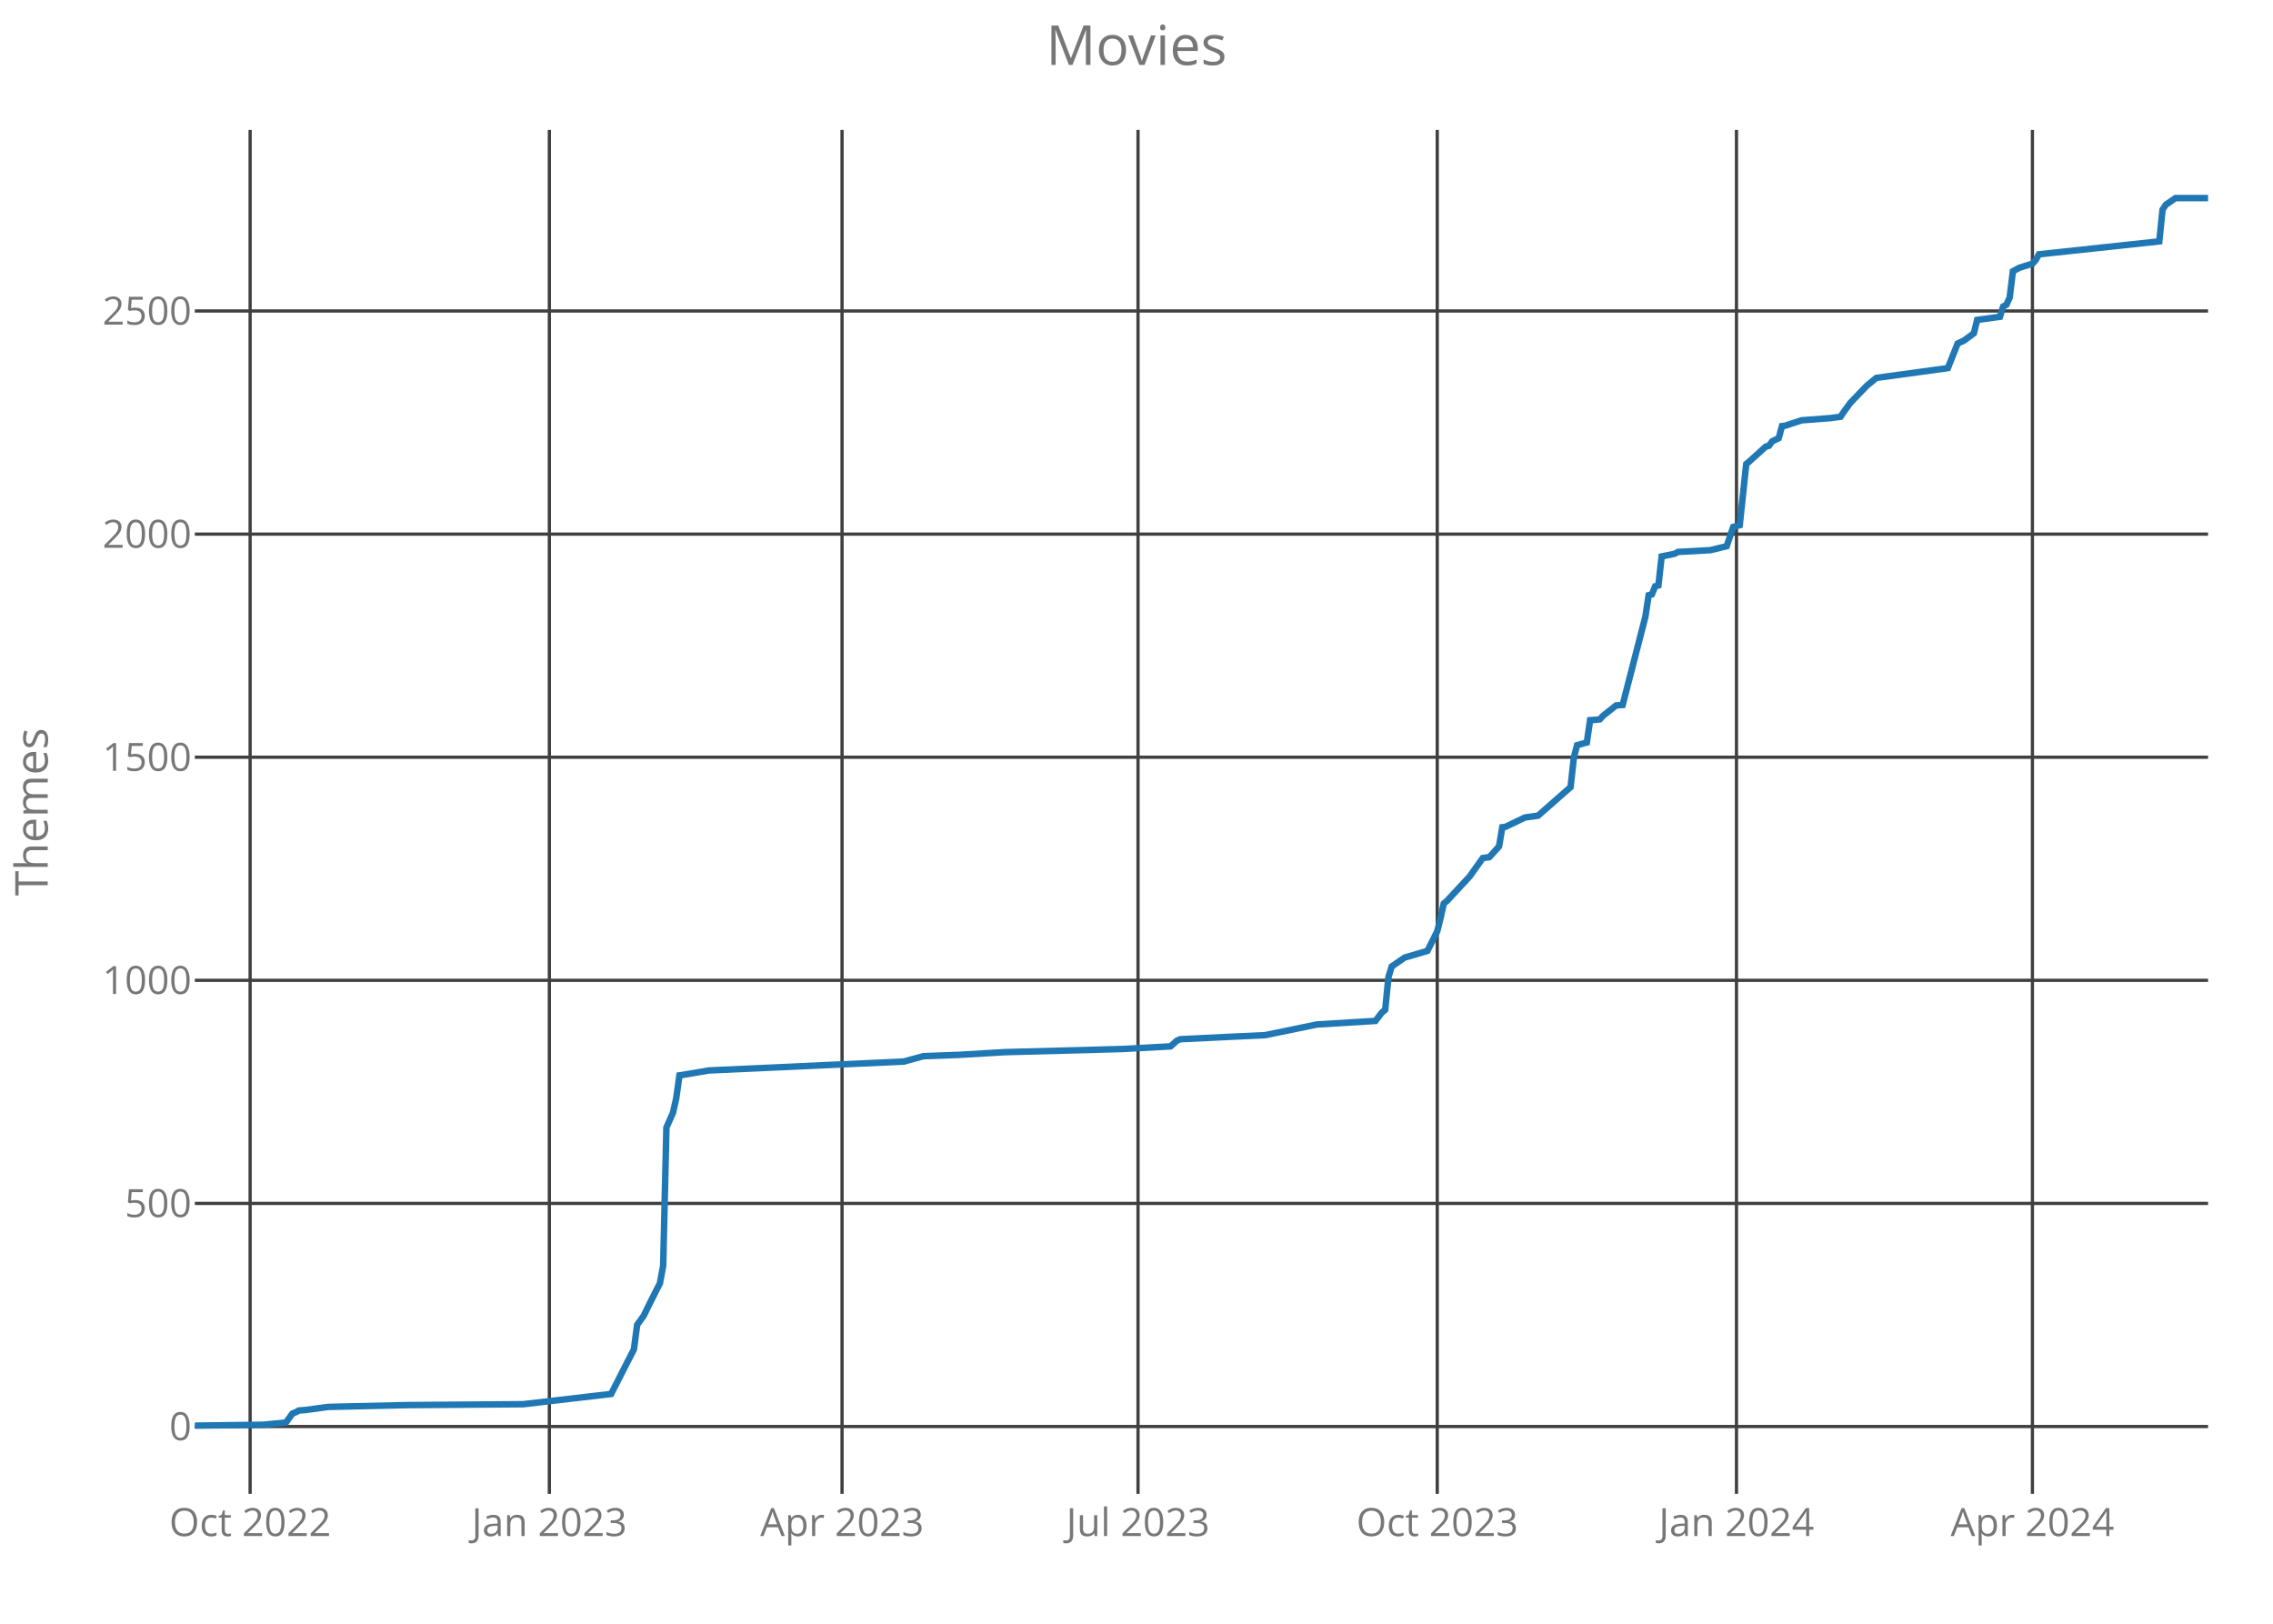
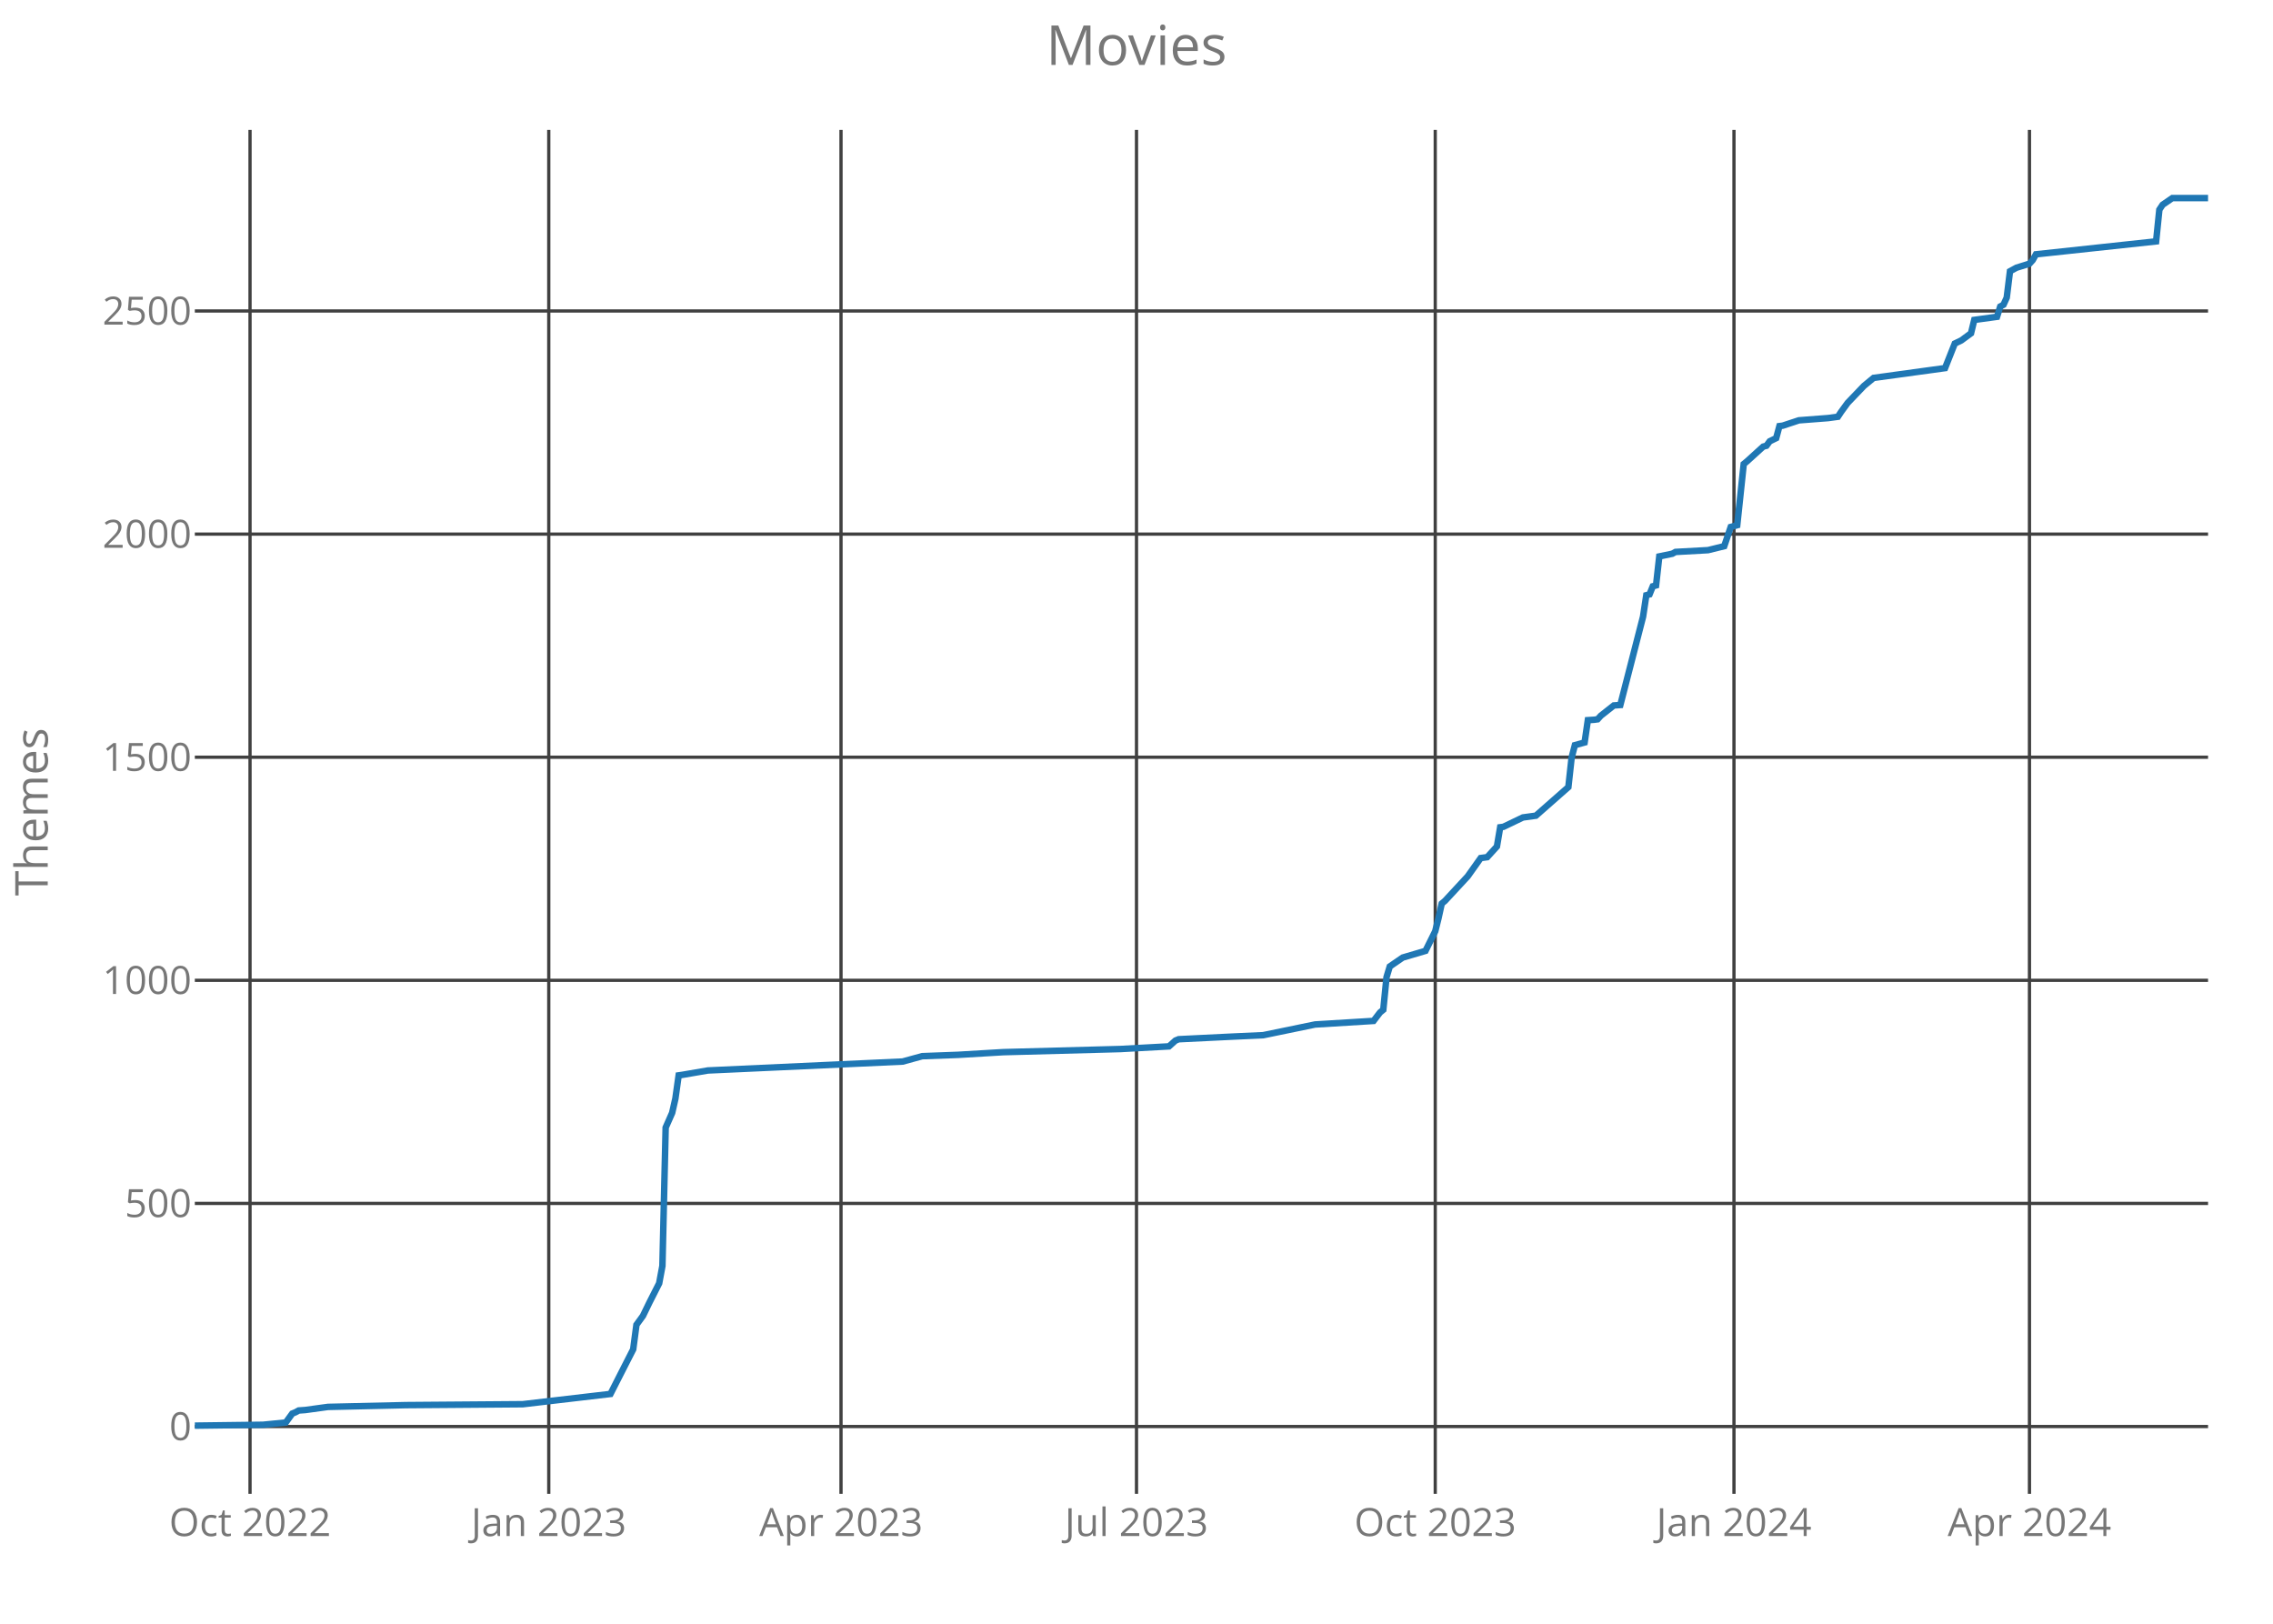
<svg xmlns="http://www.w3.org/2000/svg" class="main-svg" width="700" height="500" style="" viewBox="0 0 700 500">
  <rect x="0" y="0" width="700" height="500" style="fill: rgb(0, 0, 0); fill-opacity: 0;" />
-   <defs id="defs-5f0962">
+   <defs id="defs-81a07c">
    <g class="clips">
-       <clipPath id="clip5f0962xyplot" class="plotclip">
+       <clipPath id="clip81a07cxyplot" class="plotclip">
        <rect width="620" height="420" />
      </clipPath>
-       <clipPath class="axesclip" id="clip5f0962x">
+       <clipPath class="axesclip" id="clip81a07cx">
        <rect x="60" y="0" width="620" height="500" />
      </clipPath>
-       <clipPath class="axesclip" id="clip5f0962y">
+       <clipPath class="axesclip" id="clip81a07cy">
        <rect x="0" y="40" width="700" height="420" />
      </clipPath>
-       <clipPath class="axesclip" id="clip5f0962xy">
+       <clipPath class="axesclip" id="clip81a07cxy">
        <rect x="60" y="40" width="620" height="420" />
      </clipPath>
    </g>
    <g class="gradients" />
  </defs>
  <g class="bglayer">
    <rect class="bg" x="60" y="40" width="620" height="420" style="fill: rgb(0, 0, 0); fill-opacity: 0; stroke-width: 0;" />
  </g>
  <g class="layer-below">
    <g class="imagelayer" />
    <g class="shapelayer" />
  </g>
  <g class="cartesianlayer">
    <g class="subplot xy">
      <g class="layer-subplot">
        <g class="shapelayer" />
        <g class="imagelayer" />
      </g>
      <g class="gridlayer">
        <g class="x">
-           <path class="xgrid crisp" transform="translate(77.03,0)" d="M0,40v420" style="stroke: rgb(64, 64, 64); stroke-opacity: 1; stroke-width: 1px;" />
-           <path class="xgrid crisp" transform="translate(169.18,0)" d="M0,40v420" style="stroke: rgb(64, 64, 64); stroke-opacity: 1; stroke-width: 1px;" />
-           <path class="xgrid crisp" transform="translate(259.32,0)" d="M0,40v420" style="stroke: rgb(64, 64, 64); stroke-opacity: 1; stroke-width: 1px;" />
-           <path class="xgrid crisp" transform="translate(350.47,0)" d="M0,40v420" style="stroke: rgb(64, 64, 64); stroke-opacity: 1; stroke-width: 1px;" />
-           <path class="xgrid crisp" transform="translate(442.62,0)" d="M0,40v420" style="stroke: rgb(64, 64, 64); stroke-opacity: 1; stroke-width: 1px;" />
-           <path class="xgrid crisp" transform="translate(534.77,0)" d="M0,40v420" style="stroke: rgb(64, 64, 64); stroke-opacity: 1; stroke-width: 1px;" />
-           <path class="xgrid crisp" transform="translate(625.91,0)" d="M0,40v420" style="stroke: rgb(64, 64, 64); stroke-opacity: 1; stroke-width: 1px;" />
+           <path class="xgrid crisp" transform="translate(77,0)" d="M0,40v420" style="stroke: rgb(64, 64, 64); stroke-opacity: 1; stroke-width: 1px;" />
+           <path class="xgrid crisp" transform="translate(169,0)" d="M0,40v420" style="stroke: rgb(64, 64, 64); stroke-opacity: 1; stroke-width: 1px;" />
+           <path class="xgrid crisp" transform="translate(259,0)" d="M0,40v420" style="stroke: rgb(64, 64, 64); stroke-opacity: 1; stroke-width: 1px;" />
+           <path class="xgrid crisp" transform="translate(350,0)" d="M0,40v420" style="stroke: rgb(64, 64, 64); stroke-opacity: 1; stroke-width: 1px;" />
+           <path class="xgrid crisp" transform="translate(442,0)" d="M0,40v420" style="stroke: rgb(64, 64, 64); stroke-opacity: 1; stroke-width: 1px;" />
+           <path class="xgrid crisp" transform="translate(534,0)" d="M0,40v420" style="stroke: rgb(64, 64, 64); stroke-opacity: 1; stroke-width: 1px;" />
+           <path class="xgrid crisp" transform="translate(625,0)" d="M0,40v420" style="stroke: rgb(64, 64, 64); stroke-opacity: 1; stroke-width: 1px;" />
        </g>
        <g class="y">
          <path class="ygrid crisp" transform="translate(0,439.27)" d="M60,0h620" style="stroke: rgb(64, 64, 64); stroke-opacity: 1; stroke-width: 1px;" />
          <path class="ygrid crisp" transform="translate(0,370.57)" d="M60,0h620" style="stroke: rgb(64, 64, 64); stroke-opacity: 1; stroke-width: 1px;" />
          <path class="ygrid crisp" transform="translate(0,301.87)" d="M60,0h620" style="stroke: rgb(64, 64, 64); stroke-opacity: 1; stroke-width: 1px;" />
          <path class="ygrid crisp" transform="translate(0,233.17)" d="M60,0h620" style="stroke: rgb(64, 64, 64); stroke-opacity: 1; stroke-width: 1px;" />
          <path class="ygrid crisp" transform="translate(0,164.47)" d="M60,0h620" style="stroke: rgb(64, 64, 64); stroke-opacity: 1; stroke-width: 1px;" />
          <path class="ygrid crisp" transform="translate(0,95.76)" d="M60,0h620" style="stroke: rgb(64, 64, 64); stroke-opacity: 1; stroke-width: 1px;" />
        </g>
      </g>
      <g class="zerolinelayer" />
      <path class="xlines-below crisp" d="M0,0" style="fill: none;" />
      <path class="ylines-below crisp" d="M0,0" style="fill: none;" />
      <g class="overlines-below" />
      <g class="xaxislayer-below">
        <g class="xtick">
-           <text text-anchor="middle" x="0" y="473" transform="translate(77.03,0)" style="font-family: 'Open Sans'; font-size: 12px; fill: rgb(119, 119, 119); fill-opacity: 1; white-space: pre;">Oct 2022</text>
+           <text text-anchor="middle" x="0" y="473" transform="translate(77,0)" style="font-family: 'Open Sans'; font-size: 12px; fill: rgb(119, 119, 119); fill-opacity: 1; white-space: pre;">Oct 2022</text>
        </g>
        <g class="xtick">
-           <text text-anchor="middle" x="0" y="473" transform="translate(169.18,0)" style="font-family: 'Open Sans'; font-size: 12px; fill: rgb(119, 119, 119); fill-opacity: 1; white-space: pre;">Jan 2023</text>
+           <text text-anchor="middle" x="0" y="473" transform="translate(169,0)" style="font-family: 'Open Sans'; font-size: 12px; fill: rgb(119, 119, 119); fill-opacity: 1; white-space: pre;">Jan 2023</text>
        </g>
        <g class="xtick">
-           <text text-anchor="middle" x="0" y="473" transform="translate(259.32,0)" style="font-family: 'Open Sans'; font-size: 12px; fill: rgb(119, 119, 119); fill-opacity: 1; white-space: pre;">Apr 2023</text>
+           <text text-anchor="middle" x="0" y="473" transform="translate(259,0)" style="font-family: 'Open Sans'; font-size: 12px; fill: rgb(119, 119, 119); fill-opacity: 1; white-space: pre;">Apr 2023</text>
        </g>
        <g class="xtick">
-           <text text-anchor="middle" x="0" y="473" transform="translate(350.47,0)" style="font-family: 'Open Sans'; font-size: 12px; fill: rgb(119, 119, 119); fill-opacity: 1; white-space: pre;">Jul 2023</text>
+           <text text-anchor="middle" x="0" y="473" transform="translate(350,0)" style="font-family: 'Open Sans'; font-size: 12px; fill: rgb(119, 119, 119); fill-opacity: 1; white-space: pre;">Jul 2023</text>
        </g>
        <g class="xtick">
-           <text text-anchor="middle" x="0" y="473" transform="translate(442.62,0)" style="font-family: 'Open Sans'; font-size: 12px; fill: rgb(119, 119, 119); fill-opacity: 1; white-space: pre;">Oct 2023</text>
+           <text text-anchor="middle" x="0" y="473" transform="translate(442,0)" style="font-family: 'Open Sans'; font-size: 12px; fill: rgb(119, 119, 119); fill-opacity: 1; white-space: pre;">Oct 2023</text>
        </g>
        <g class="xtick">
-           <text text-anchor="middle" x="0" y="473" transform="translate(534.77,0)" style="font-family: 'Open Sans'; font-size: 12px; fill: rgb(119, 119, 119); fill-opacity: 1; white-space: pre;">Jan 2024</text>
+           <text text-anchor="middle" x="0" y="473" transform="translate(534,0)" style="font-family: 'Open Sans'; font-size: 12px; fill: rgb(119, 119, 119); fill-opacity: 1; white-space: pre;">Jan 2024</text>
        </g>
        <g class="xtick">
-           <text text-anchor="middle" x="0" y="473" transform="translate(625.91,0)" style="font-family: 'Open Sans'; font-size: 12px; fill: rgb(119, 119, 119); fill-opacity: 1; white-space: pre;">Apr 2024</text>
+           <text text-anchor="middle" x="0" y="473" transform="translate(625,0)" style="font-family: 'Open Sans'; font-size: 12px; fill: rgb(119, 119, 119); fill-opacity: 1; white-space: pre;">Apr 2024</text>
        </g>
      </g>
      <g class="yaxislayer-below">
        <g class="ytick">
          <text text-anchor="end" x="59" y="4.2" transform="translate(0,439.27)" style="font-family: 'Open Sans'; font-size: 12px; fill: rgb(119, 119, 119); fill-opacity: 1; white-space: pre;">0</text>
        </g>
        <g class="ytick">
          <text text-anchor="end" x="59" y="4.2" transform="translate(0,370.57)" style="font-family: 'Open Sans'; font-size: 12px; fill: rgb(119, 119, 119); fill-opacity: 1; white-space: pre;">500</text>
        </g>
        <g class="ytick">
          <text text-anchor="end" x="59" y="4.2" transform="translate(0,301.87)" style="font-family: 'Open Sans'; font-size: 12px; fill: rgb(119, 119, 119); fill-opacity: 1; white-space: pre;">1000</text>
        </g>
        <g class="ytick">
          <text text-anchor="end" x="59" y="4.2" transform="translate(0,233.17)" style="font-family: 'Open Sans'; font-size: 12px; fill: rgb(119, 119, 119); fill-opacity: 1; white-space: pre;">1500</text>
        </g>
        <g class="ytick">
          <text text-anchor="end" x="59" y="4.2" transform="translate(0,164.47)" style="font-family: 'Open Sans'; font-size: 12px; fill: rgb(119, 119, 119); fill-opacity: 1; white-space: pre;">2000</text>
        </g>
        <g class="ytick">
          <text text-anchor="end" x="59" y="4.2" transform="translate(0,95.76)" style="font-family: 'Open Sans'; font-size: 12px; fill: rgb(119, 119, 119); fill-opacity: 1; white-space: pre;">2500</text>
        </g>
      </g>
      <g class="overaxes-below" />
-       <g class="plot" transform="translate(60,40)" clip-path="url('#clip5f0962xyplot')">
+       <g class="plot" transform="translate(60,40)" clip-path="url('#clip81a07cxyplot')">
        <g class="scatterlayer mlayer">
-           <g class="trace scatter trace701fc1" style="stroke-miterlimit: 2; opacity: 1;">
+           <g class="trace scatter trace042dcb" style="stroke-miterlimit: 2; opacity: 1;">
            <g class="fills" />
            <g class="errorbars" />
            <g class="lines">
-               <path class="js-line" d="M0,399L21.03,398.73L28.05,398.04L30.05,395.29L31.05,394.88L32.05,394.33L34.05,394.19L41.07,393.23L65.11,392.68L101.16,392.4L128.21,389.24L131.21,383.34L135.22,375.5L136.22,367.95L138.22,365.2L140.23,361.08L143.23,355.17L144.23,349.81L145.23,307.21L147.24,302.68L148.24,298.28L149.24,291.14L150.24,291L158.26,289.63L218.35,286.88L224.36,285.23L235.38,284.82L249.4,283.99L285.46,283.03L300.48,282.21L302.49,280.42L303.49,280.01L320.52,279.18L329.53,278.77L345.56,275.47L363.59,274.37L365.59,271.76L366.59,270.94L367.59,260.91L368.59,257.61L369.6,256.92L372.6,254.86L379.61,252.8L382.62,246.76L383.62,242.77L384.62,238.24L385.62,237.41L392.63,229.85L396.64,224.22L398.64,223.95L401.65,220.65L402.65,214.74L403.65,214.6L409.66,211.72L413.67,211.17L423.68,202.37L424.68,193.31L425.69,189.46L428.69,188.63L429.69,181.76L431.7,181.63L432.7,181.49L433.7,180.39L437.71,177.23L439.71,177.09L446.72,149.89L447.72,143.29L448.72,143.02L449.73,140.54L450.73,140.27L451.73,131.34L455.74,130.51L456.74,129.96L466.75,129.41L471.76,128.18L473.76,122.27L475.77,121.72L477.77,102.89L478.77,102.07L483.78,97.53L484.78,97.26L485.78,95.89L487.79,94.92L488.79,91.21L489.79,91.08L494.8,89.43L503.81,88.74L506.82,88.33L507.82,86.82L509.82,84.07L514.83,78.85L517.84,76.37L539.87,73.35L542.88,65.79L544.88,64.83L547.88,62.63L548.89,58.51L555.9,57.55L556.9,54.39L557.9,53.84L558.9,51.64L559.9,43.53L561.91,42.44L565.91,41.2L566.91,40.1L567.92,38.31L604.98,34.33L605.98,24.57L606.98,23.06L609.98,21L620,21" style="vector-effect: non-scaling-stroke; fill: none; stroke: rgb(31, 119, 180); stroke-opacity: 1; stroke-width: 2px; opacity: 1;" />
+               <path class="js-line" d="M0,399L21,398.73L28,398.04L30,395.29L31,394.88L32,394.33L34,394.19L41,393.23L65,392.68L101,392.4L128,389.24L131,383.34L135,375.5L136,367.95L138,365.2L140,361.08L143,355.17L144,349.81L145,307.21L147,302.68L148,298.28L149,291.14L150,291L158,289.63L218,286.88L224,285.23L235,284.82L249,283.99L285,283.03L300,282.21L302,280.42L303,280.01L320,279.18L329,278.77L345,275.47L363,274.37L365,271.76L366,270.94L367,260.91L368,257.61L369,256.92L372,254.86L379,252.8L382,246.76L383,242.77L384,238.24L385,237.41L392,229.85L396,224.22L398,223.95L401,220.65L402,214.74L403,214.6L409,211.72L413,211.17L423,202.37L424,193.31L425,189.46L428,188.63L429,181.76L431,181.63L432,181.49L433,180.39L437,177.23L439,177.09L446,149.89L447,143.29L448,143.02L449,140.54L450,140.27L451,131.34L455,130.51L456,129.96L466,129.41L471,128.18L473,122.27L475,121.72L477,102.89L478,102.07L483,97.53L484,97.26L485,95.89L487,94.92L488,91.21L489,91.08L494,89.43L503,88.74L506,88.33L507,86.82L509,84.07L514,78.85L517,76.37L539,73.35L542,65.79L544,64.83L547,62.63L548,58.51L555,57.55L556,54.39L557,53.84L558,51.64L559,43.53L561,42.44L565,41.2L566,40.1L567,38.31L604,34.33L605,24.57L606,23.06L609,21L620,21" style="vector-effect: non-scaling-stroke; fill: none; stroke: rgb(31, 119, 180); stroke-opacity: 1; stroke-width: 2px; opacity: 1;" />
            </g>
            <g class="points" />
            <g class="text" />
          </g>
        </g>
      </g>
      <g class="overplot" />
      <path class="xlines-above" />
      <path class="ylines-above" />
      <g class="overlines-above" />
      <g class="xaxislayer-above" />
      <g class="yaxislayer-above" />
      <g class="overaxes-above" />
    </g>
  </g>
  <g class="polarlayer" />
  <g class="ternarylayer" />
  <g class="geolayer" />
  <g class="funnelarealayer" />
  <g class="pielayer" />
  <g class="treemaplayer" />
  <g class="sunburstlayer" />
  <g class="glimages" />
-   <defs id="topdefs-5f0962">
+   <defs id="topdefs-81a07c">
    <g class="clips" />
  </defs>
  <g class="layer-above">
    <g class="imagelayer" />
    <g class="shapelayer" />
  </g>
  <g class="infolayer">
    <g class="g-gtitle">
      <text class="gtitle" x="350" y="20" text-anchor="middle" dy="0em" style="font-family: 'Open Sans'; font-size: 17px; fill: rgb(119, 119, 119); opacity: 1; font-weight: normal; white-space: pre;">Movies</text>
    </g>
    <g class="g-xtitle" />
    <g class="g-ytitle">
      <text class="ytitle" transform="rotate(-90,14.7,250)" x="14.7" y="250" text-anchor="middle" style="font-family: 'Open Sans'; font-size: 14px; fill: rgb(119, 119, 119); opacity: 1; font-weight: normal; white-space: pre;">Themes</text>
    </g>
  </g>
</svg>
